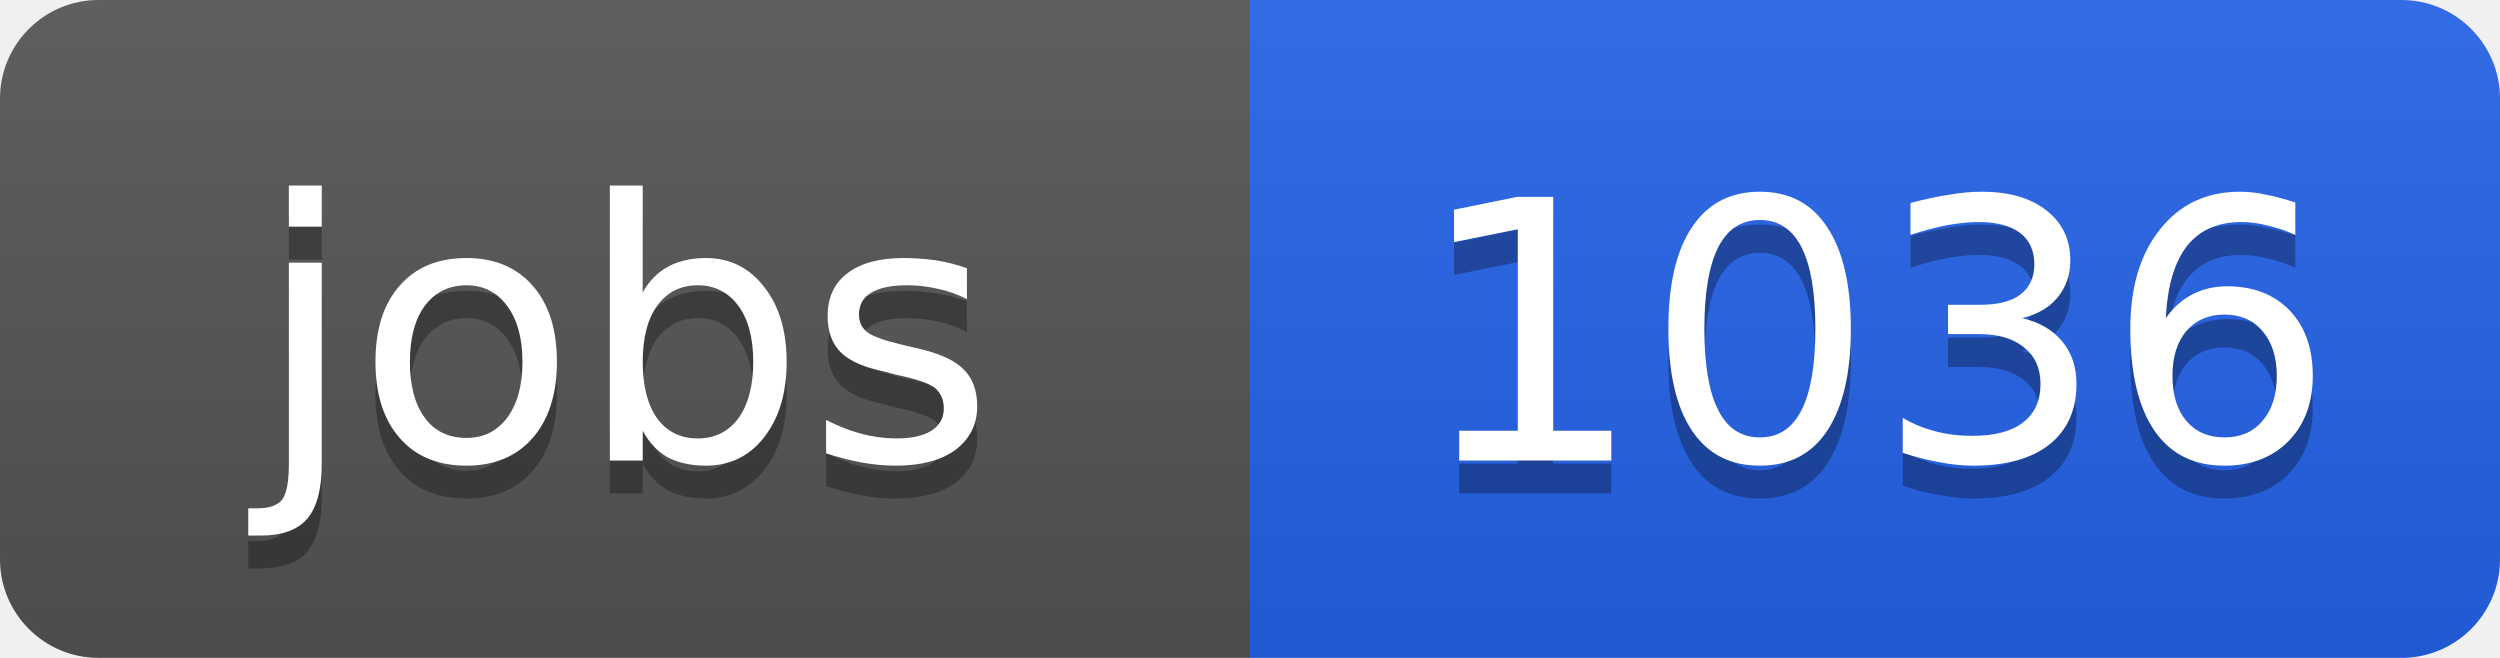
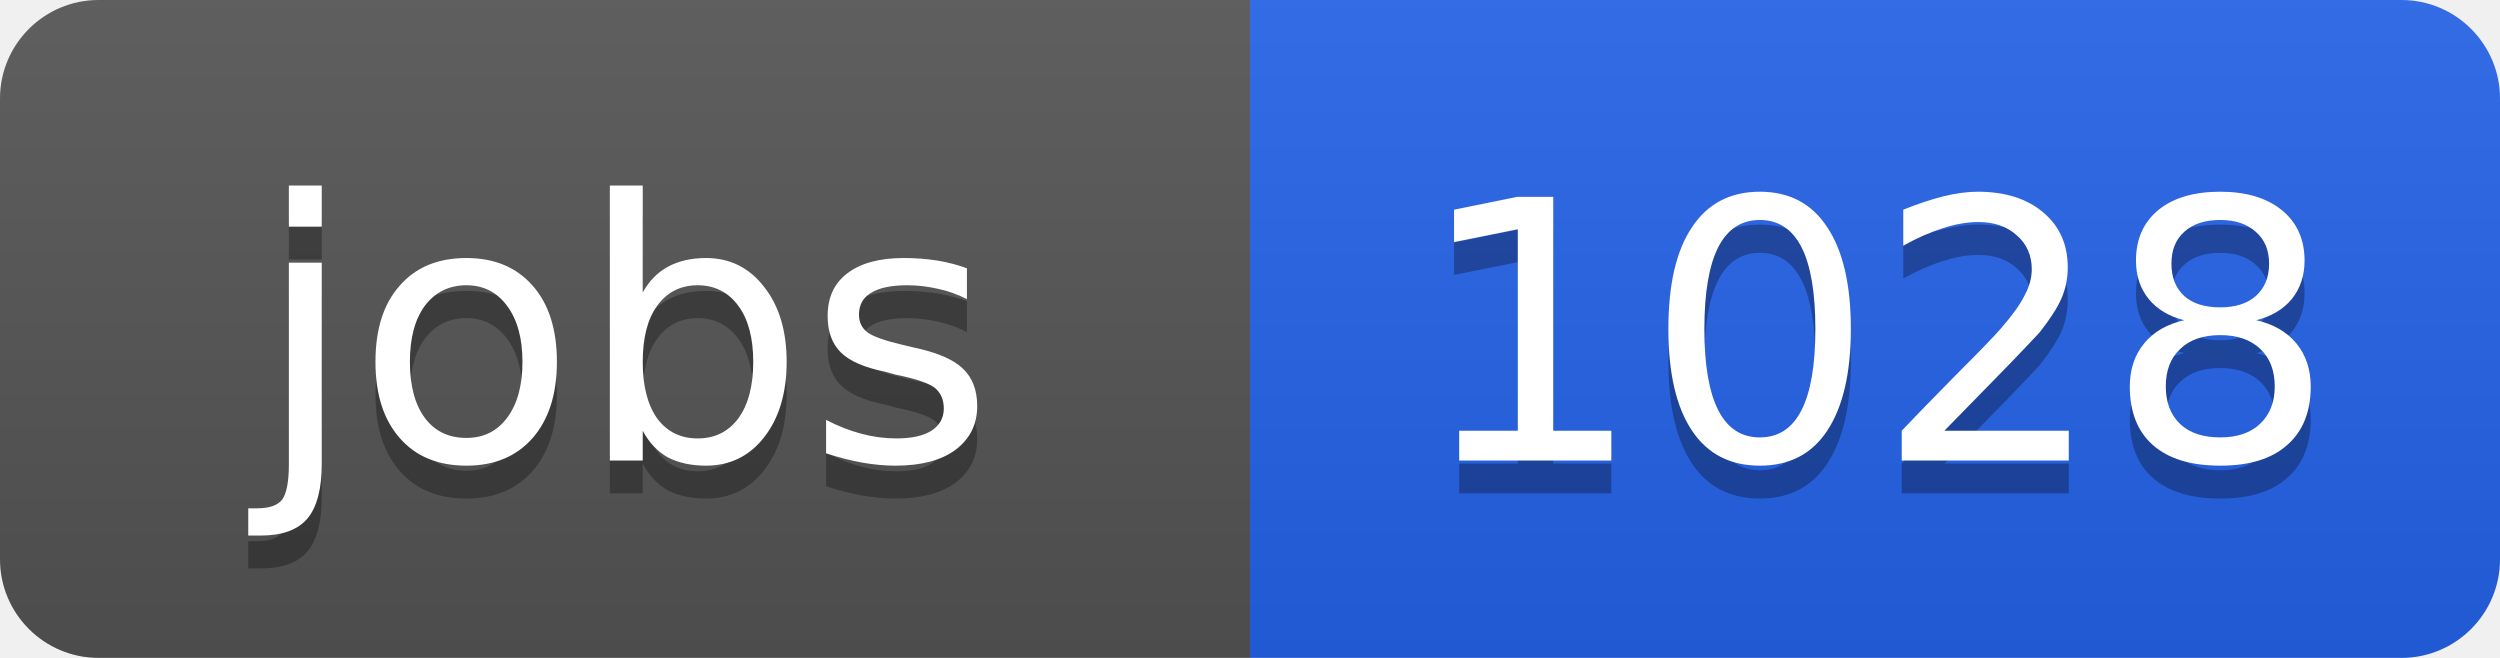
<svg xmlns="http://www.w3.org/2000/svg" width="76" height="20">
  <linearGradient id="b" x2="0" y2="100%">
    <stop offset="0" stop-color="#bbb" stop-opacity=".1" />
    <stop offset="1" stop-opacity=".1" />
  </linearGradient>
  <clipPath id="a">
    <rect width="76" height="20" rx="3" fill="#fff" />
  </clipPath>
  <g clip-path="url(#a)">
    <path fill="#555" d="M0 0h38v20H0z" />
    <path fill="#2563eb" d="M38 0h38v20H38z" />
    <path fill="url(#b)" d="M0 0h76v20H0z" />
  </g>
  <g fill="#fff" text-anchor="middle" font-family="DejaVu Sans,Verdana,Geneva,sans-serif" font-size="11">
    <text x="19" y="15" fill="#010101" fill-opacity=".3">jobs</text>
    <text x="19" y="14">jobs</text>
-     <text x="57" y="15" fill="#010101" fill-opacity=".3">1036</text>
-     <text x="57" y="14">1036</text>
+     <text x="57" y="15" fill="#010101" fill-opacity=".3">1028</text>
+     <text x="57" y="14">1028</text>
  </g>
</svg>
